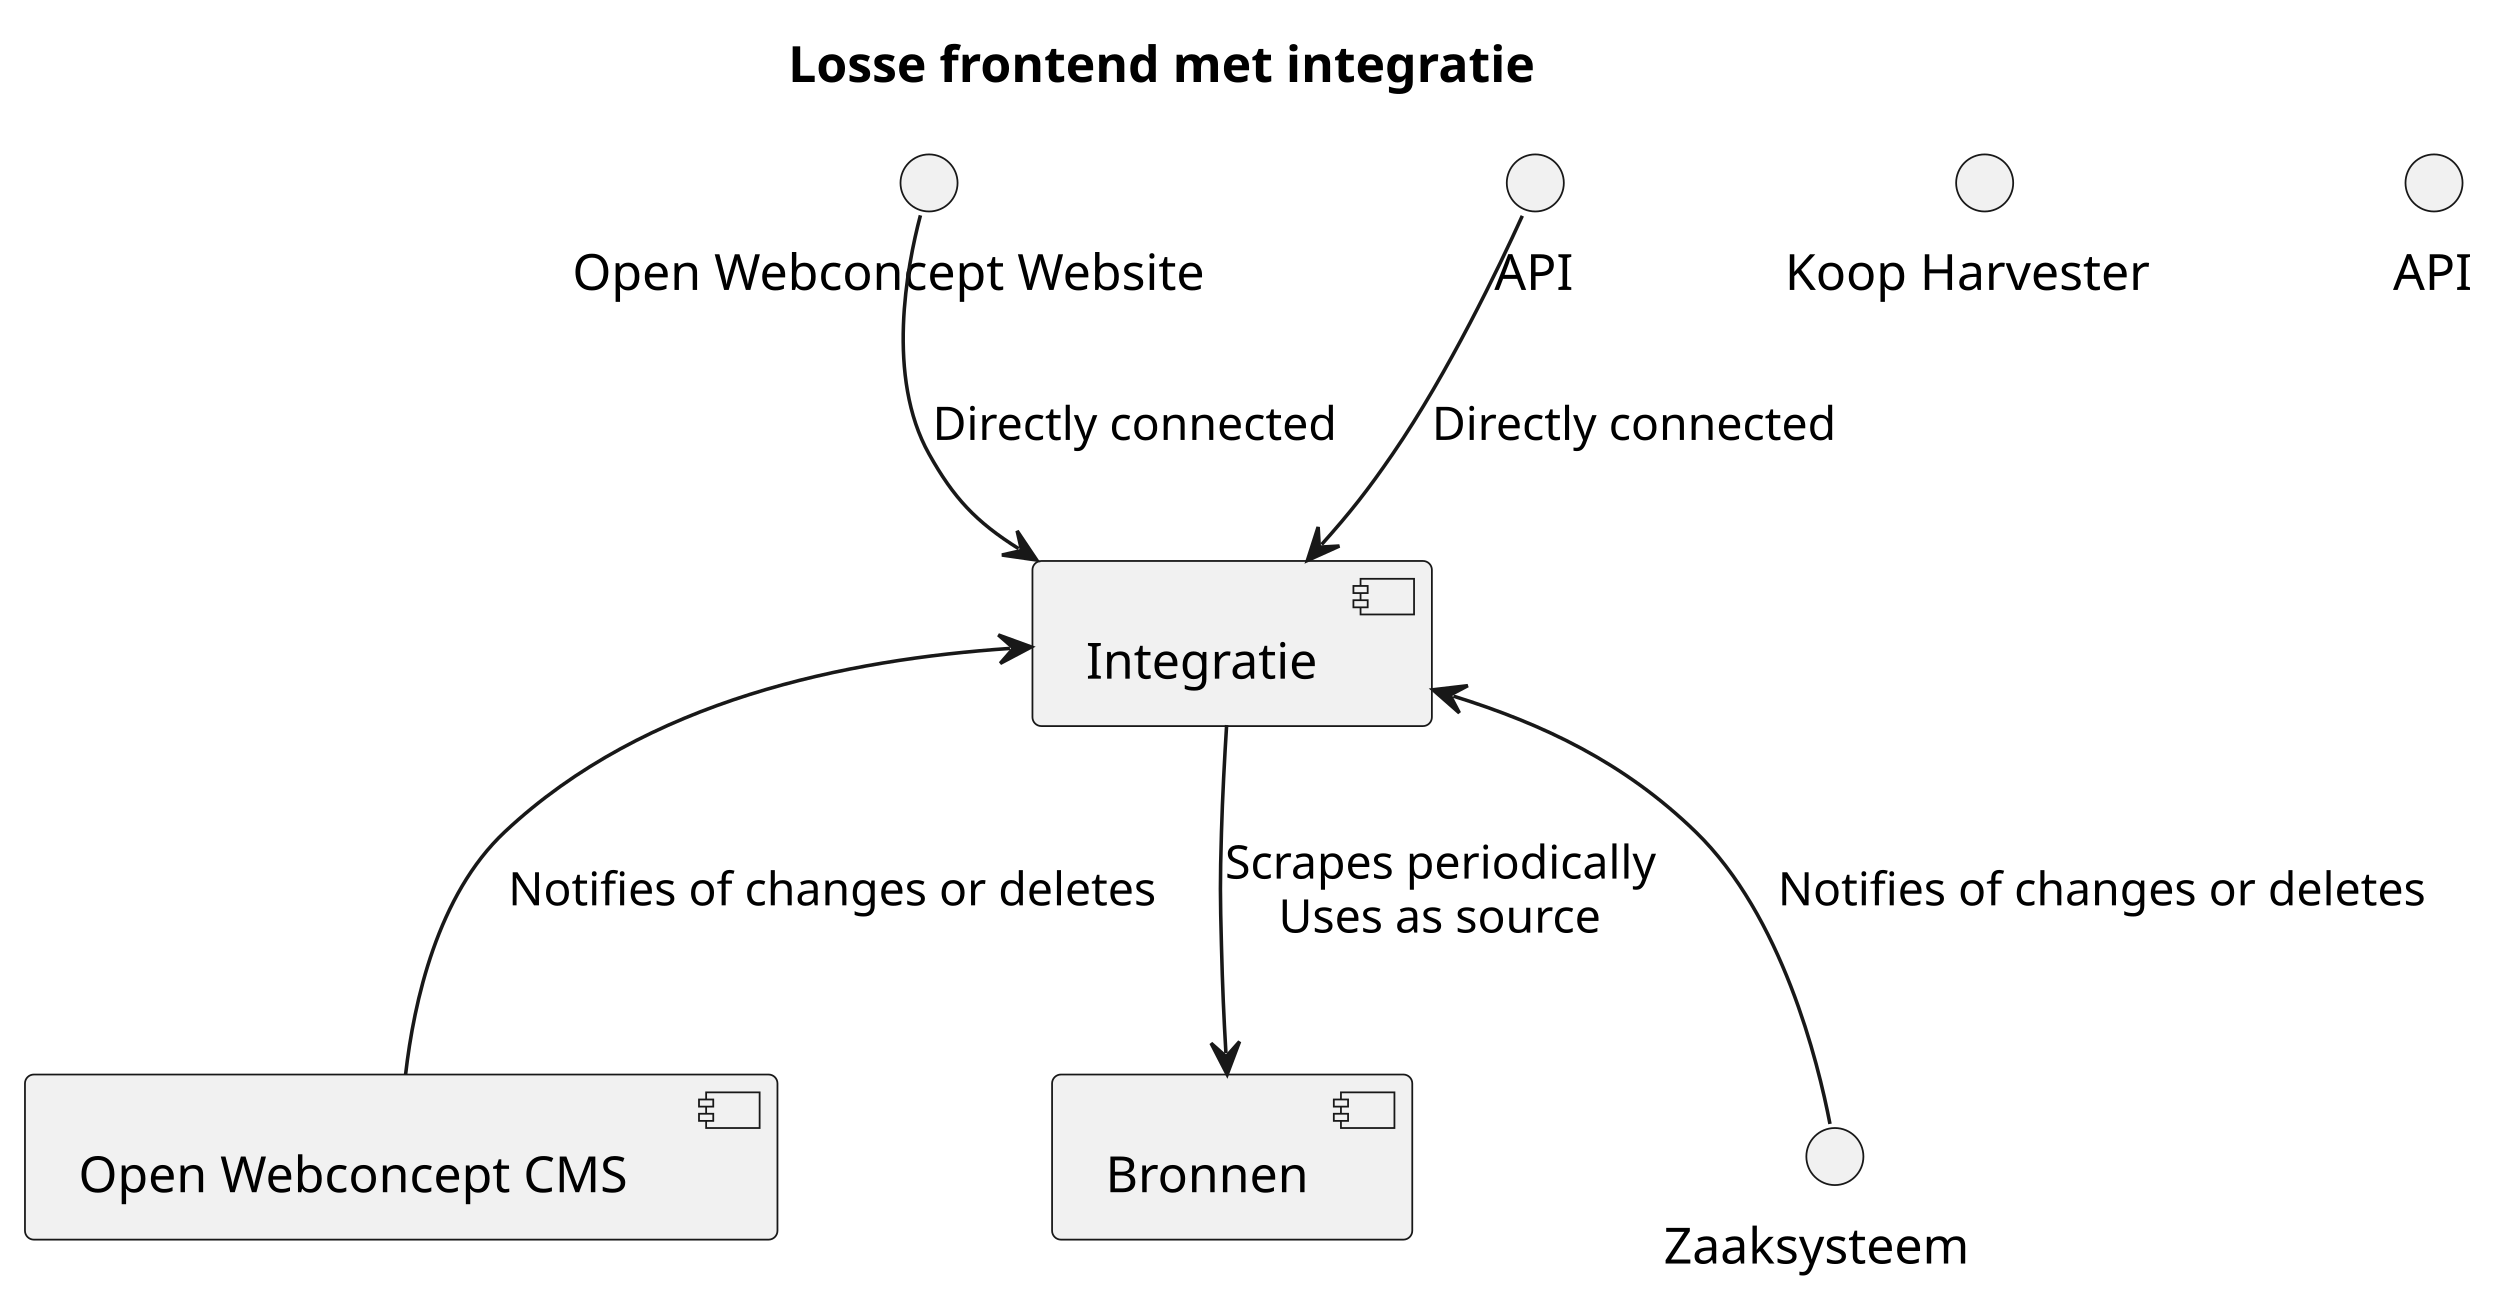
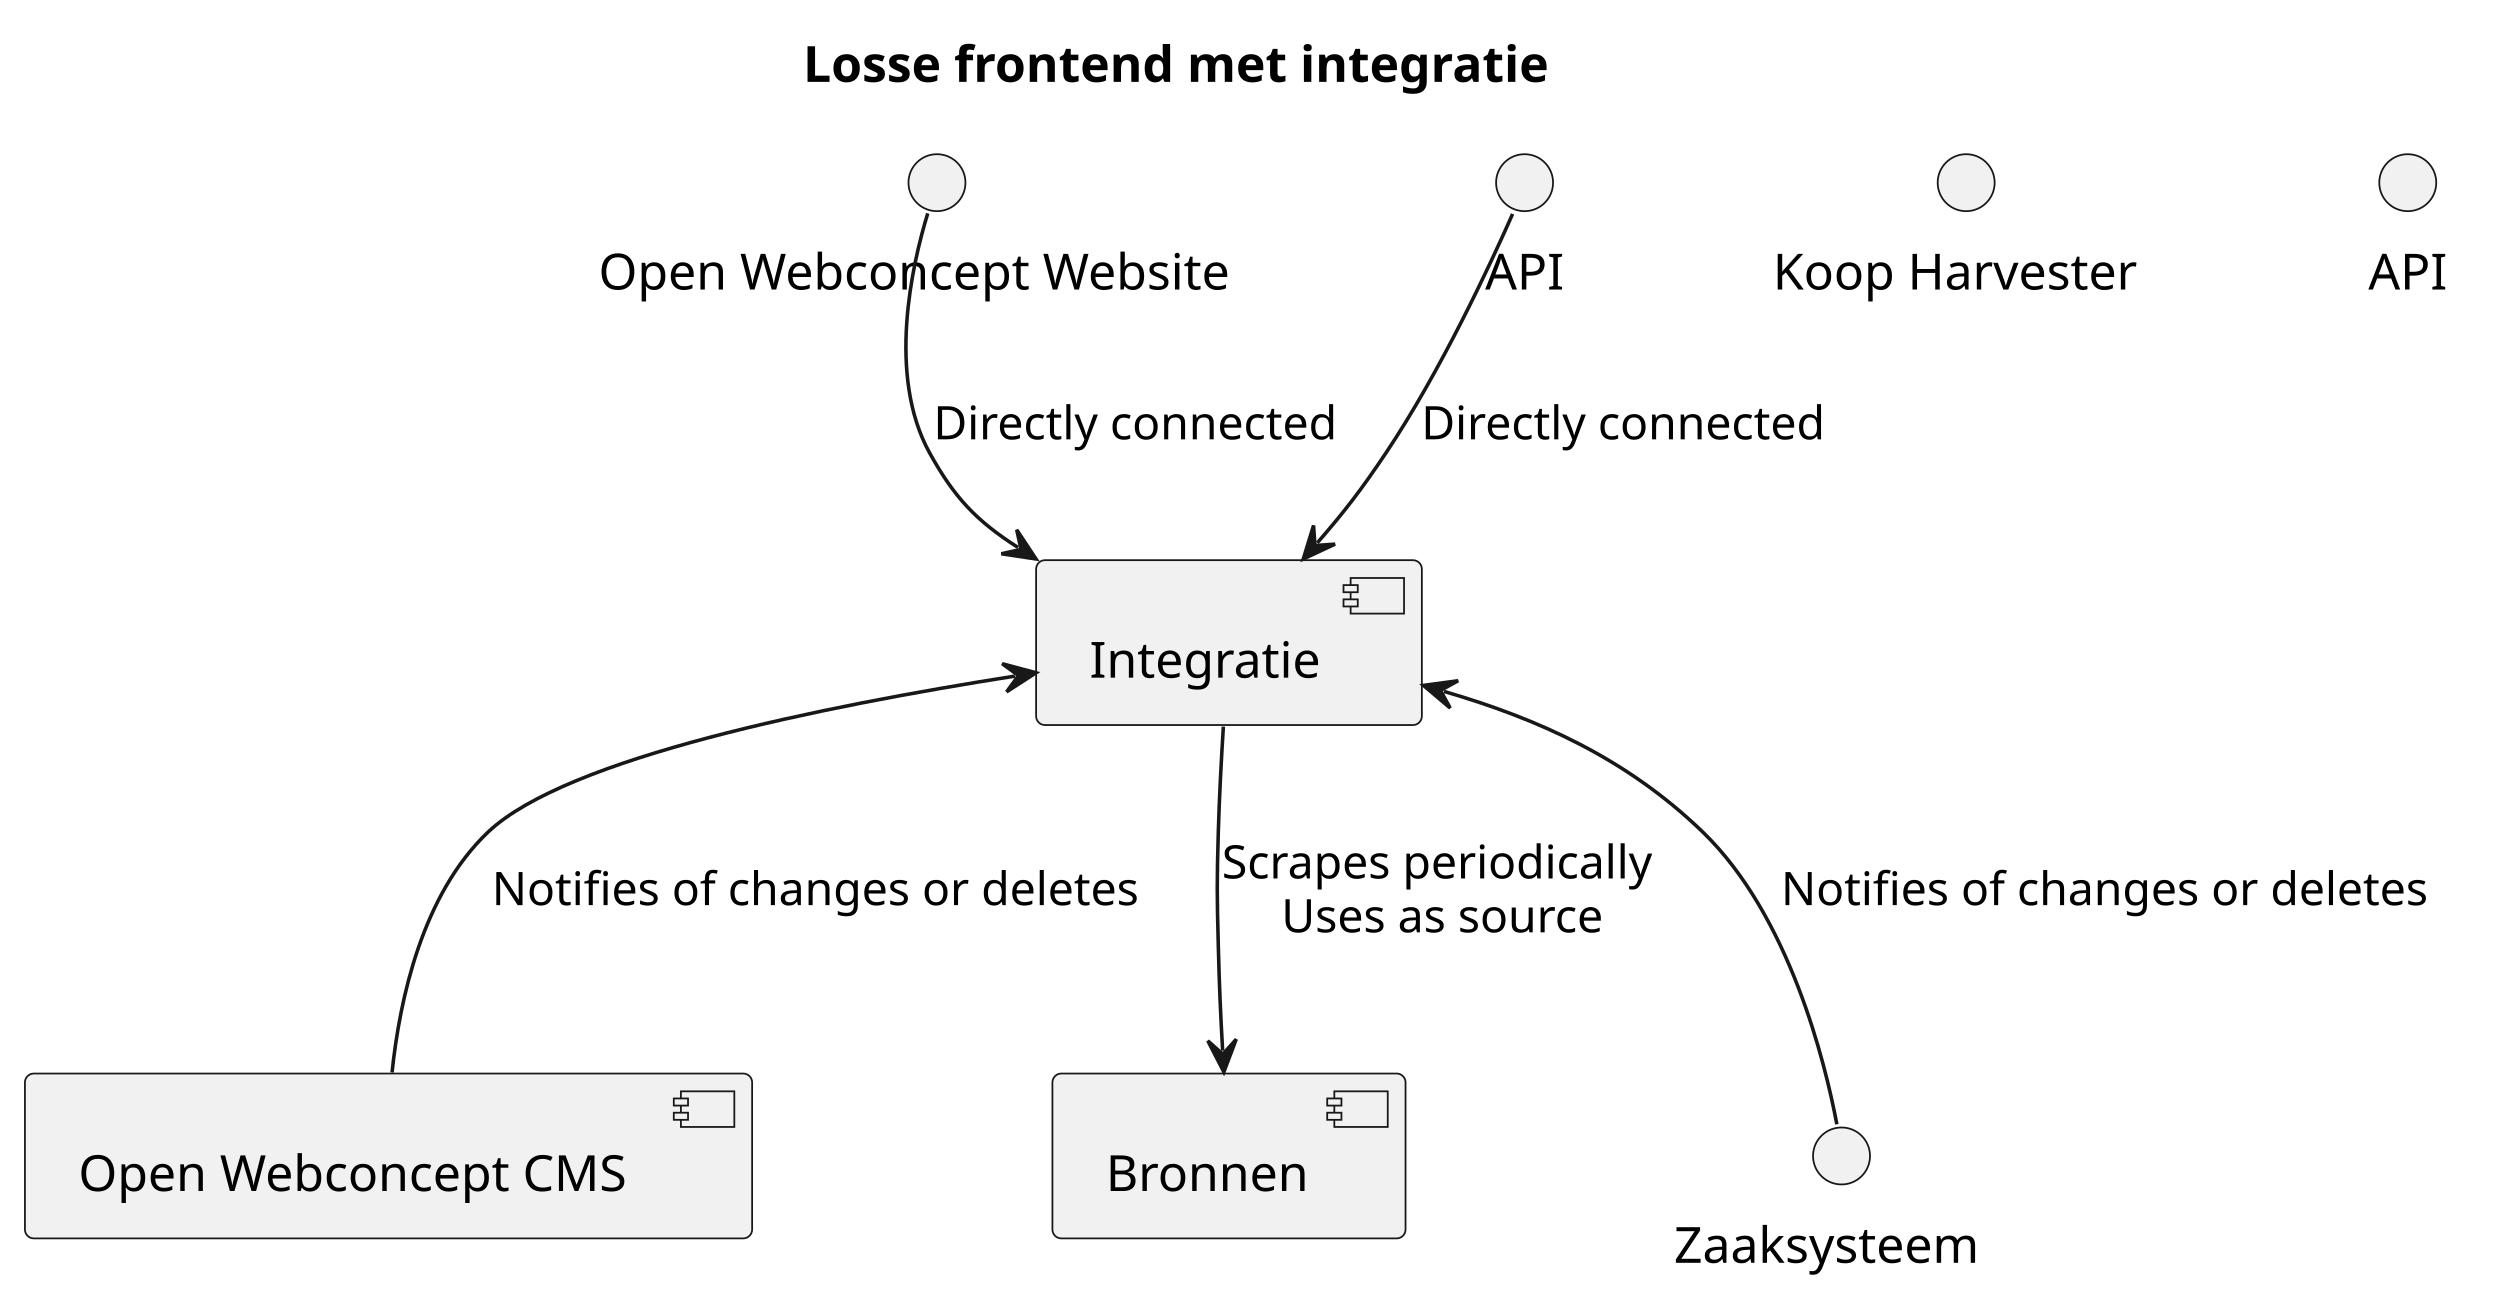
- <svg xmlns="http://www.w3.org/2000/svg" contentStyleType="text/css" height="362px" preserveAspectRatio="none" style="width:701px;height:362px;background:#FFFFFF;" version="1.1" viewBox="0 0 701 362" width="701px" zoomAndPan="magnify">
+ <svg xmlns="http://www.w3.org/2000/svg" contentStyleType="text/css" data-diagram-type="DESCRIPTION" height="363px" preserveAspectRatio="none" style="width:702px;height:363px;background:#FFFFFF;" version="1.1" viewBox="0 0 702 363" width="702px" zoomAndPan="magnify">
  <defs />
  <g>
-     <text fill="#000000" font-family="sans-serif" font-size="14" font-weight="bold" lengthAdjust="spacing" textLength="245" x="221" y="22.995">Losse frontend met integratie</text>
-     <g id="elem_Website">
-       <ellipse cx="260.5" cy="51.297" fill="#F1F1F1" rx="8" ry="8" style="stroke:#181818;stroke-width:0.5;" />
-       <text fill="#000000" font-family="sans-serif" font-size="14" lengthAdjust="spacing" textLength="200" x="160.5" y="81.292">Open Webconcept Website</text>
+     <g class="title" data-source-line="1">
+       <text fill="#000000" font-family="sans-serif" font-size="14" font-weight="bold" lengthAdjust="spacing" textLength="237.166" x="225.491" y="22.995">Losse frontend met integratie</text>
    </g>
-     <g id="elem_Harvester">
-       <ellipse cx="556.5" cy="51.297" fill="#F1F1F1" rx="8" ry="8" style="stroke:#181818;stroke-width:0.5;" />
-       <text fill="#000000" font-family="sans-serif" font-size="14" lengthAdjust="spacing" textLength="112" x="500.5" y="81.292">Koop Harvester</text>
+     <g class="entity" data-entity="Website" data-source-line="4" data-uid="ent0002" id="entity_Website">
+       <ellipse cx="263.1" cy="51.297" fill="#F1F1F1" rx="8" ry="8" style="stroke:#181818;stroke-width:0.5;" />
+       <text fill="#000000" font-family="sans-serif" font-size="14" lengthAdjust="spacing" textLength="190.087" x="168.056" y="81.292">Open Webconcept Website</text>
    </g>
-     <g id="elem_Api">
-       <ellipse cx="682.5" cy="51.297" fill="#F1F1F1" rx="8" ry="8" style="stroke:#181818;stroke-width:0.5;" />
-       <text fill="#000000" font-family="sans-serif" font-size="14" lengthAdjust="spacing" textLength="23" x="671" y="81.292">API</text>
+     <g class="entity" data-entity="Harvester" data-source-line="5" data-uid="ent0003" id="entity_Harvester">
+       <ellipse cx="552.1" cy="51.297" fill="#F1F1F1" rx="8" ry="8" style="stroke:#181818;stroke-width:0.5;" />
+       <text fill="#000000" font-family="sans-serif" font-size="14" lengthAdjust="spacing" textLength="108.561" x="497.819" y="81.292">Koop Harvester</text>
    </g>
-     <g id="elem_CMS">
-       <rect fill="#F1F1F1" height="46.297" rx="2.5" ry="2.5" style="stroke:#181818;stroke-width:0.5;" width="211" x="7" y="301.297" />
-       <rect fill="#F1F1F1" height="10" style="stroke:#181818;stroke-width:0.5;" width="15" x="198" y="306.297" />
-       <rect fill="#F1F1F1" height="2" style="stroke:#181818;stroke-width:0.5;" width="4" x="196" y="308.297" />
-       <rect fill="#F1F1F1" height="2" style="stroke:#181818;stroke-width:0.5;" width="4" x="196" y="312.297" />
-       <text fill="#000000" font-family="sans-serif" font-size="14" lengthAdjust="spacing" textLength="171" x="22" y="334.292">Open Webconcept CMS</text>
+     <g class="entity" data-entity="Api" data-source-line="6" data-uid="ent0004" id="entity_Api">
+       <ellipse cx="676.1" cy="51.297" fill="#F1F1F1" rx="8" ry="8" style="stroke:#181818;stroke-width:0.5;" />
+       <text fill="#000000" font-family="sans-serif" font-size="14" lengthAdjust="spacing" textLength="22.148" x="665.026" y="81.292">API</text>
    </g>
-     <g id="elem_Integratie">
-       <rect fill="#F1F1F1" height="46.297" rx="2.5" ry="2.5" style="stroke:#181818;stroke-width:0.5;" width="112" x="289.5" y="157.297" />
-       <rect fill="#F1F1F1" height="10" style="stroke:#181818;stroke-width:0.5;" width="15" x="381.5" y="162.297" />
-       <rect fill="#F1F1F1" height="2" style="stroke:#181818;stroke-width:0.5;" width="4" x="379.5" y="164.297" />
-       <rect fill="#F1F1F1" height="2" style="stroke:#181818;stroke-width:0.5;" width="4" x="379.5" y="168.297" />
-       <text fill="#000000" font-family="sans-serif" font-size="14" lengthAdjust="spacing" textLength="72" x="304.5" y="190.292">Integratie</text>
+     <g class="entity" data-entity="CMS" data-source-line="9" data-uid="ent0005" id="entity_CMS">
+       <rect fill="#F1F1F1" height="46.297" rx="2.5" ry="2.5" style="stroke:#181818;stroke-width:0.5;" width="204.199" x="7" y="301.447" />
+       <rect fill="#F1F1F1" height="10" style="stroke:#181818;stroke-width:0.5;" width="15" x="191.199" y="306.447" />
+       <rect fill="#F1F1F1" height="2" style="stroke:#181818;stroke-width:0.5;" width="4" x="189.199" y="308.447" />
+       <rect fill="#F1F1F1" height="2" style="stroke:#181818;stroke-width:0.5;" width="4" x="189.199" y="312.447" />
+       <text fill="#000000" font-family="sans-serif" font-size="14" lengthAdjust="spacing" textLength="164.199" x="22" y="334.442">Open Webconcept CMS</text>
    </g>
-     <g id="elem_Bronnen">
-       <rect fill="#F1F1F1" height="46.297" rx="2.5" ry="2.5" style="stroke:#181818;stroke-width:0.5;" width="101" x="295" y="301.297" />
-       <rect fill="#F1F1F1" height="10" style="stroke:#181818;stroke-width:0.5;" width="15" x="376" y="306.297" />
-       <rect fill="#F1F1F1" height="2" style="stroke:#181818;stroke-width:0.5;" width="4" x="374" y="308.297" />
-       <rect fill="#F1F1F1" height="2" style="stroke:#181818;stroke-width:0.5;" width="4" x="374" y="312.297" />
-       <text fill="#000000" font-family="sans-serif" font-size="14" lengthAdjust="spacing" textLength="61" x="310" y="334.292">Bronnen</text>
+     <g class="entity" data-entity="Integratie" data-source-line="10" data-uid="ent0006" id="entity_Integratie">
+       <rect fill="#F1F1F1" height="46.297" rx="2.5" ry="2.5" style="stroke:#181818;stroke-width:0.5;" width="108.318" x="290.94" y="157.297" />
+       <rect fill="#F1F1F1" height="10" style="stroke:#181818;stroke-width:0.5;" width="15" x="379.258" y="162.297" />
+       <rect fill="#F1F1F1" height="2" style="stroke:#181818;stroke-width:0.5;" width="4" x="377.258" y="164.297" />
+       <rect fill="#F1F1F1" height="2" style="stroke:#181818;stroke-width:0.5;" width="4" x="377.258" y="168.297" />
+       <text fill="#000000" font-family="sans-serif" font-size="14" lengthAdjust="spacing" textLength="68.318" x="305.94" y="190.292">Integratie</text>
    </g>
-     <g id="elem_API">
-       <ellipse cx="430.5" cy="51.297" fill="#F1F1F1" rx="8" ry="8" style="stroke:#181818;stroke-width:0.5;" />
-       <text fill="#000000" font-family="sans-serif" font-size="14" lengthAdjust="spacing" textLength="23" x="419" y="81.292">API</text>
+     <g class="entity" data-entity="Bronnen" data-source-line="11" data-uid="ent0007" id="entity_Bronnen">
+       <rect fill="#F1F1F1" height="46.297" rx="2.5" ry="2.5" style="stroke:#181818;stroke-width:0.5;" width="99.158" x="295.52" y="301.447" />
+       <rect fill="#F1F1F1" height="10" style="stroke:#181818;stroke-width:0.5;" width="15" x="374.678" y="306.447" />
+       <rect fill="#F1F1F1" height="2" style="stroke:#181818;stroke-width:0.5;" width="4" x="372.678" y="308.447" />
+       <rect fill="#F1F1F1" height="2" style="stroke:#181818;stroke-width:0.5;" width="4" x="372.678" y="312.447" />
+       <text fill="#000000" font-family="sans-serif" font-size="14" lengthAdjust="spacing" textLength="59.158" x="310.52" y="334.442">Bronnen</text>
    </g>
-     <g id="elem_Zaaksysteem">
-       <ellipse cx="514.5" cy="324.297" fill="#F1F1F1" rx="8" ry="8" style="stroke:#181818;stroke-width:0.5;" />
-       <text fill="#000000" font-family="sans-serif" font-size="14" lengthAdjust="spacing" textLength="96" x="466.5" y="354.292">Zaaksysteem</text>
+     <g class="entity" data-entity="API" data-source-line="14" data-uid="ent0008" id="entity_API">
+       <ellipse cx="428.1" cy="51.297" fill="#F1F1F1" rx="8" ry="8" style="stroke:#181818;stroke-width:0.5;" />
+       <text fill="#000000" font-family="sans-serif" font-size="14" lengthAdjust="spacing" textLength="22.148" x="417.026" y="81.292">API</text>
    </g>
-     <g id="link_API_Integratie">
-       <path d="M426.856,60.52 C420.414,74.699 406.203,104.426 390.5,127.297 C383.405,137.631 378.557,143.762 370.591,152.677 " fill="none" id="API-to-Integratie" style="stroke:#181818;stroke-width:1.0;" />
-       <polygon fill="#181818" points="366.593,157.151,375.572,153.105,369.925,153.423,369.607,147.774,366.593,157.151" style="stroke:#181818;stroke-width:1.0;" />
-       <text fill="#000000" font-family="sans-serif" font-size="13" lengthAdjust="spacing" textLength="120" x="401.5" y="123.364">Directly connected</text>
+     <g class="entity" data-entity="Zaaksysteem" data-source-line="20" data-uid="ent0014" id="entity_Zaaksysteem">
+       <ellipse cx="517.1" cy="324.597" fill="#F1F1F1" rx="8" ry="8" style="stroke:#181818;stroke-width:0.5;" />
+       <text fill="#000000" font-family="sans-serif" font-size="14" lengthAdjust="spacing" textLength="94.083" x="470.058" y="354.592">Zaaksysteem</text>
    </g>
-     <g id="link_Website_Integratie">
-       <path d="M258.088,60.379 C254.263,74.856 248.404,105.716 260.5,127.297 C267.436,139.671 273.573,146.256 285.612,153.837 " fill="none" id="Website-to-Integratie" style="stroke:#181818;stroke-width:1.0;" />
-       <polygon fill="#181818" points="290.689,157.034,285.205,148.853,286.458,154.37,280.942,155.623,290.689,157.034" style="stroke:#181818;stroke-width:1.0;" />
-       <text fill="#000000" font-family="sans-serif" font-size="13" lengthAdjust="spacing" textLength="120" x="261.5" y="123.364">Directly connected</text>
+     <g class="link" data-entity-1="API" data-entity-2="Integratie" data-source-line="14" data-uid="lnk9" id="link_API_Integratie">
+       <path d="M424.75,60.067 C418.58,74.037 404.62,104.137 389.1,127.297 C382.24,137.537 377.637,143.53 369.897,152.429" fill="none" id="API-to-Integratie" style="stroke:#181818;stroke-width:1;" />
+       <polygon fill="#181818" points="365.96,156.957,374.884,152.791,369.241,153.184,368.848,147.541,365.96,156.957" style="stroke:#181818;stroke-width:1;" />
+       <text fill="#000000" font-family="sans-serif" font-size="13" lengthAdjust="spacing" textLength="122.719" x="399.1" y="123.364">Directly connected</text>
    </g>
-     <g id="link_Integratie_Bronnen">
-       <path d="M343.949,203.298 C343.37,212.555 342.784,223.444 342.5,233.297 C342.09,247.513 342.133,251.08 342.5,265.297 C342.807,277.191 343.124,284.453 343.748,295.284 " fill="none" id="Integratie-to-Bronnen" style="stroke:#181818;stroke-width:1.0;" />
-       <polygon fill="#181818" points="344.093,301.274,347.569,292.059,343.805,296.282,339.582,292.519,344.093,301.274" style="stroke:#181818;stroke-width:1.0;" />
-       <text fill="#000000" font-family="sans-serif" font-size="13" lengthAdjust="spacing" textLength="127" x="343.5" y="246.364">Scrapes periodically</text>
-       <text fill="#000000" font-family="sans-serif" font-size="13" lengthAdjust="spacing" textLength="97" x="358.5" y="261.497">Uses as source</text>
+     <g class="link" data-entity-1="Website" data-entity-2="Integratie" data-source-line="15" data-uid="lnk10" id="link_Website_Integratie">
+       <path d="M260.51,59.917 C256.15,74.187 248.94,105.447 261.1,127.297 C267.94,139.597 273.963,146.137 285.863,153.737" fill="none" id="Website-to-Integratie" style="stroke:#181818;stroke-width:1;" />
+       <polygon fill="#181818" points="290.92,156.967,285.488,148.751,286.706,154.276,281.182,155.494,290.92,156.967" style="stroke:#181818;stroke-width:1;" />
+       <text fill="#000000" font-family="sans-serif" font-size="13" lengthAdjust="spacing" textLength="122.719" x="262.1" y="123.364">Directly connected</text>
    </g>
-     <g id="link_Integratie_CMS">
-       <path d="M283.189,181.819 C237.796,184.915 181.185,196.004 141.5,233.297 C122.718,250.947 116.066,280.798 113.73,301.247 " fill="none" id="Integratie-backto-CMS" style="stroke:#181818;stroke-width:1.0;" />
-       <polygon fill="#181818" points="289.175,181.411,279.924,178.033,284.187,181.751,280.468,186.014,289.175,181.411" style="stroke:#181818;stroke-width:1.0;" />
-       <text fill="#000000" font-family="sans-serif" font-size="13" lengthAdjust="spacing" textLength="191" x="142.5" y="253.864">Notifies of changes or deletes</text>
+     <g class="link" data-entity-1="Integratie" data-entity-2="Bronnen" data-source-line="16" data-uid="lnk11" id="link_Integratie_Bronnen">
+       <path d="M343.52,204.027 C342.95,213.197 342.38,223.897 342.1,233.597 C341.69,247.817 341.73,251.377 342.1,265.597 C342.4,277.287 342.709,284.307 343.319,295.027" fill="none" id="Integratie-to-Bronnen" style="stroke:#181818;stroke-width:1;" />
+       <polygon fill="#181818" points="343.66,301.017,347.142,291.804,343.376,296.025,339.155,292.259,343.66,301.017" style="stroke:#181818;stroke-width:1;" />
+       <text fill="#000000" font-family="sans-serif" font-size="13" lengthAdjust="spacing" textLength="130.92" x="343.1" y="246.664">Scrapes periodically</text>
+       <text fill="#000000" font-family="sans-serif" font-size="13" lengthAdjust="spacing" textLength="97.519" x="359.801" y="261.797">Uses as source</text>
    </g>
-     <g id="link_Integratie_Zaaksysteem">
-       <path d="M407.528,195.193 C432.668,203.014 455.368,213.728 475.5,233.297 C499.678,256.798 509.786,297.784 513.125,315.15 " fill="none" id="Integratie-backto-Zaaksysteem" style="stroke:#181818;stroke-width:1.0;" />
-       <polygon fill="#181818" points="401.799,193.411,409.204,199.904,406.573,194.896,411.581,192.265,401.799,193.411" style="stroke:#181818;stroke-width:1.0;" />
-       <text fill="#000000" font-family="sans-serif" font-size="13" lengthAdjust="spacing" textLength="191" x="498.5" y="253.864">Notifies of changes or deletes</text>
+     <g class="link" data-entity-1="Integratie" data-entity-2="CMS" data-source-line="19" data-uid="lnk13" id="link_Integratie_CMS">
+       <path d="M284.993,189.849 C231.033,198.339 159.08,212.817 137.1,233.597 C118.55,251.137 112.21,280.717 110.09,301.157" fill="none" id="Integratie-backto-CMS" style="stroke:#181818;stroke-width:1;" />
+       <polygon fill="#181818" points="290.92,188.917,281.408,186.364,285.981,189.694,282.651,194.267,290.92,188.917" style="stroke:#181818;stroke-width:1;" />
+       <text fill="#000000" font-family="sans-serif" font-size="13" lengthAdjust="spacing" textLength="194.048" x="138.1" y="254.164">Notifies of changes or deletes</text>
+     </g>
+     <g class="link" data-entity-1="Integratie" data-entity-2="Zaaksysteem" data-source-line="20" data-uid="lnk16" id="link_Integratie_Zaaksysteem">
+       <path d="M405.46,194.147 C431.89,201.857 456.69,212.927 478.1,233.597 C502.48,257.137 512.52,298.457 515.79,315.697" fill="none" id="Integratie-backto-Zaaksysteem" style="stroke:#181818;stroke-width:1;" />
+       <polygon fill="#181818" points="399.7,192.467,407.22,198.827,404.5,193.867,409.46,191.147,399.7,192.467" style="stroke:#181818;stroke-width:1;" />
+       <text fill="#000000" font-family="sans-serif" font-size="13" lengthAdjust="spacing" textLength="194.048" x="500.1" y="254.164">Notifies of changes or deletes</text>
    </g>
  </g>
</svg>
